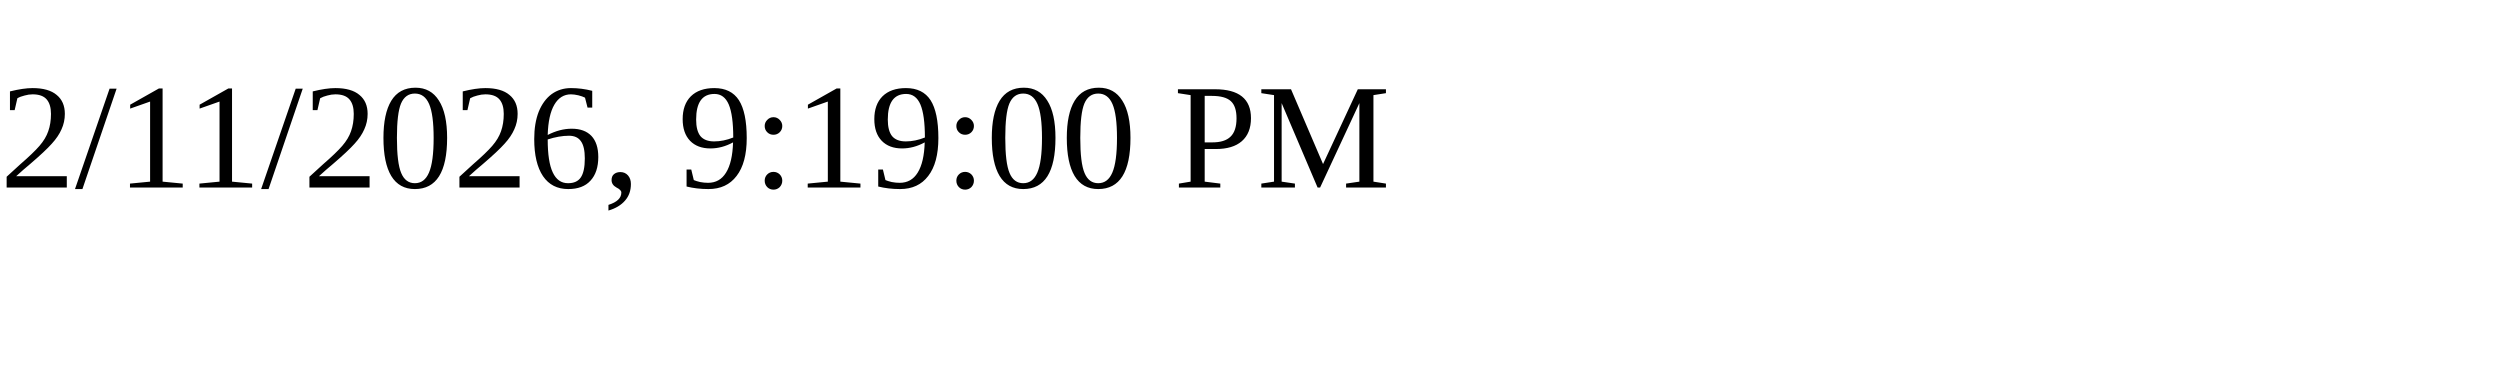
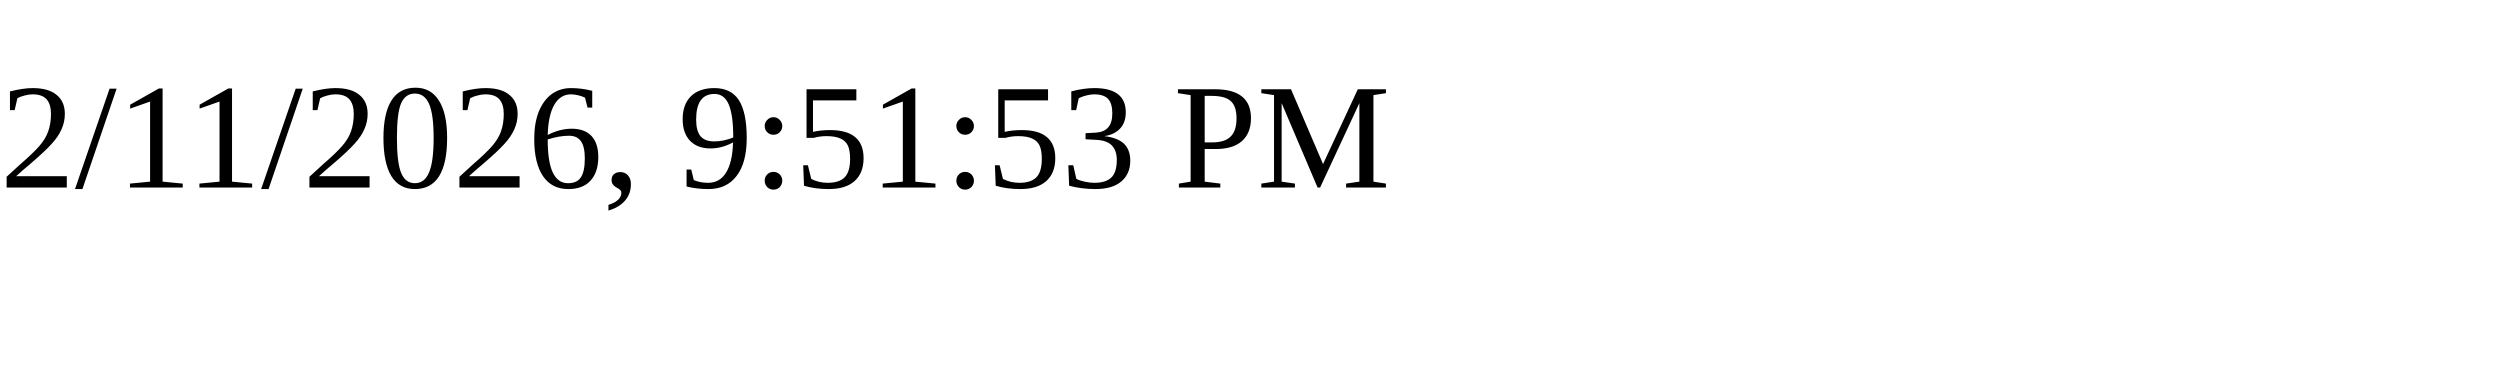
<svg xmlns="http://www.w3.org/2000/svg" height="30" width="200">
-   <text x="0" y="15">2/11/2026, 9:19:00 PM</text>
+   <text x="0" y="15">2/11/2026, 9:51:53 PM</text>
</svg>
